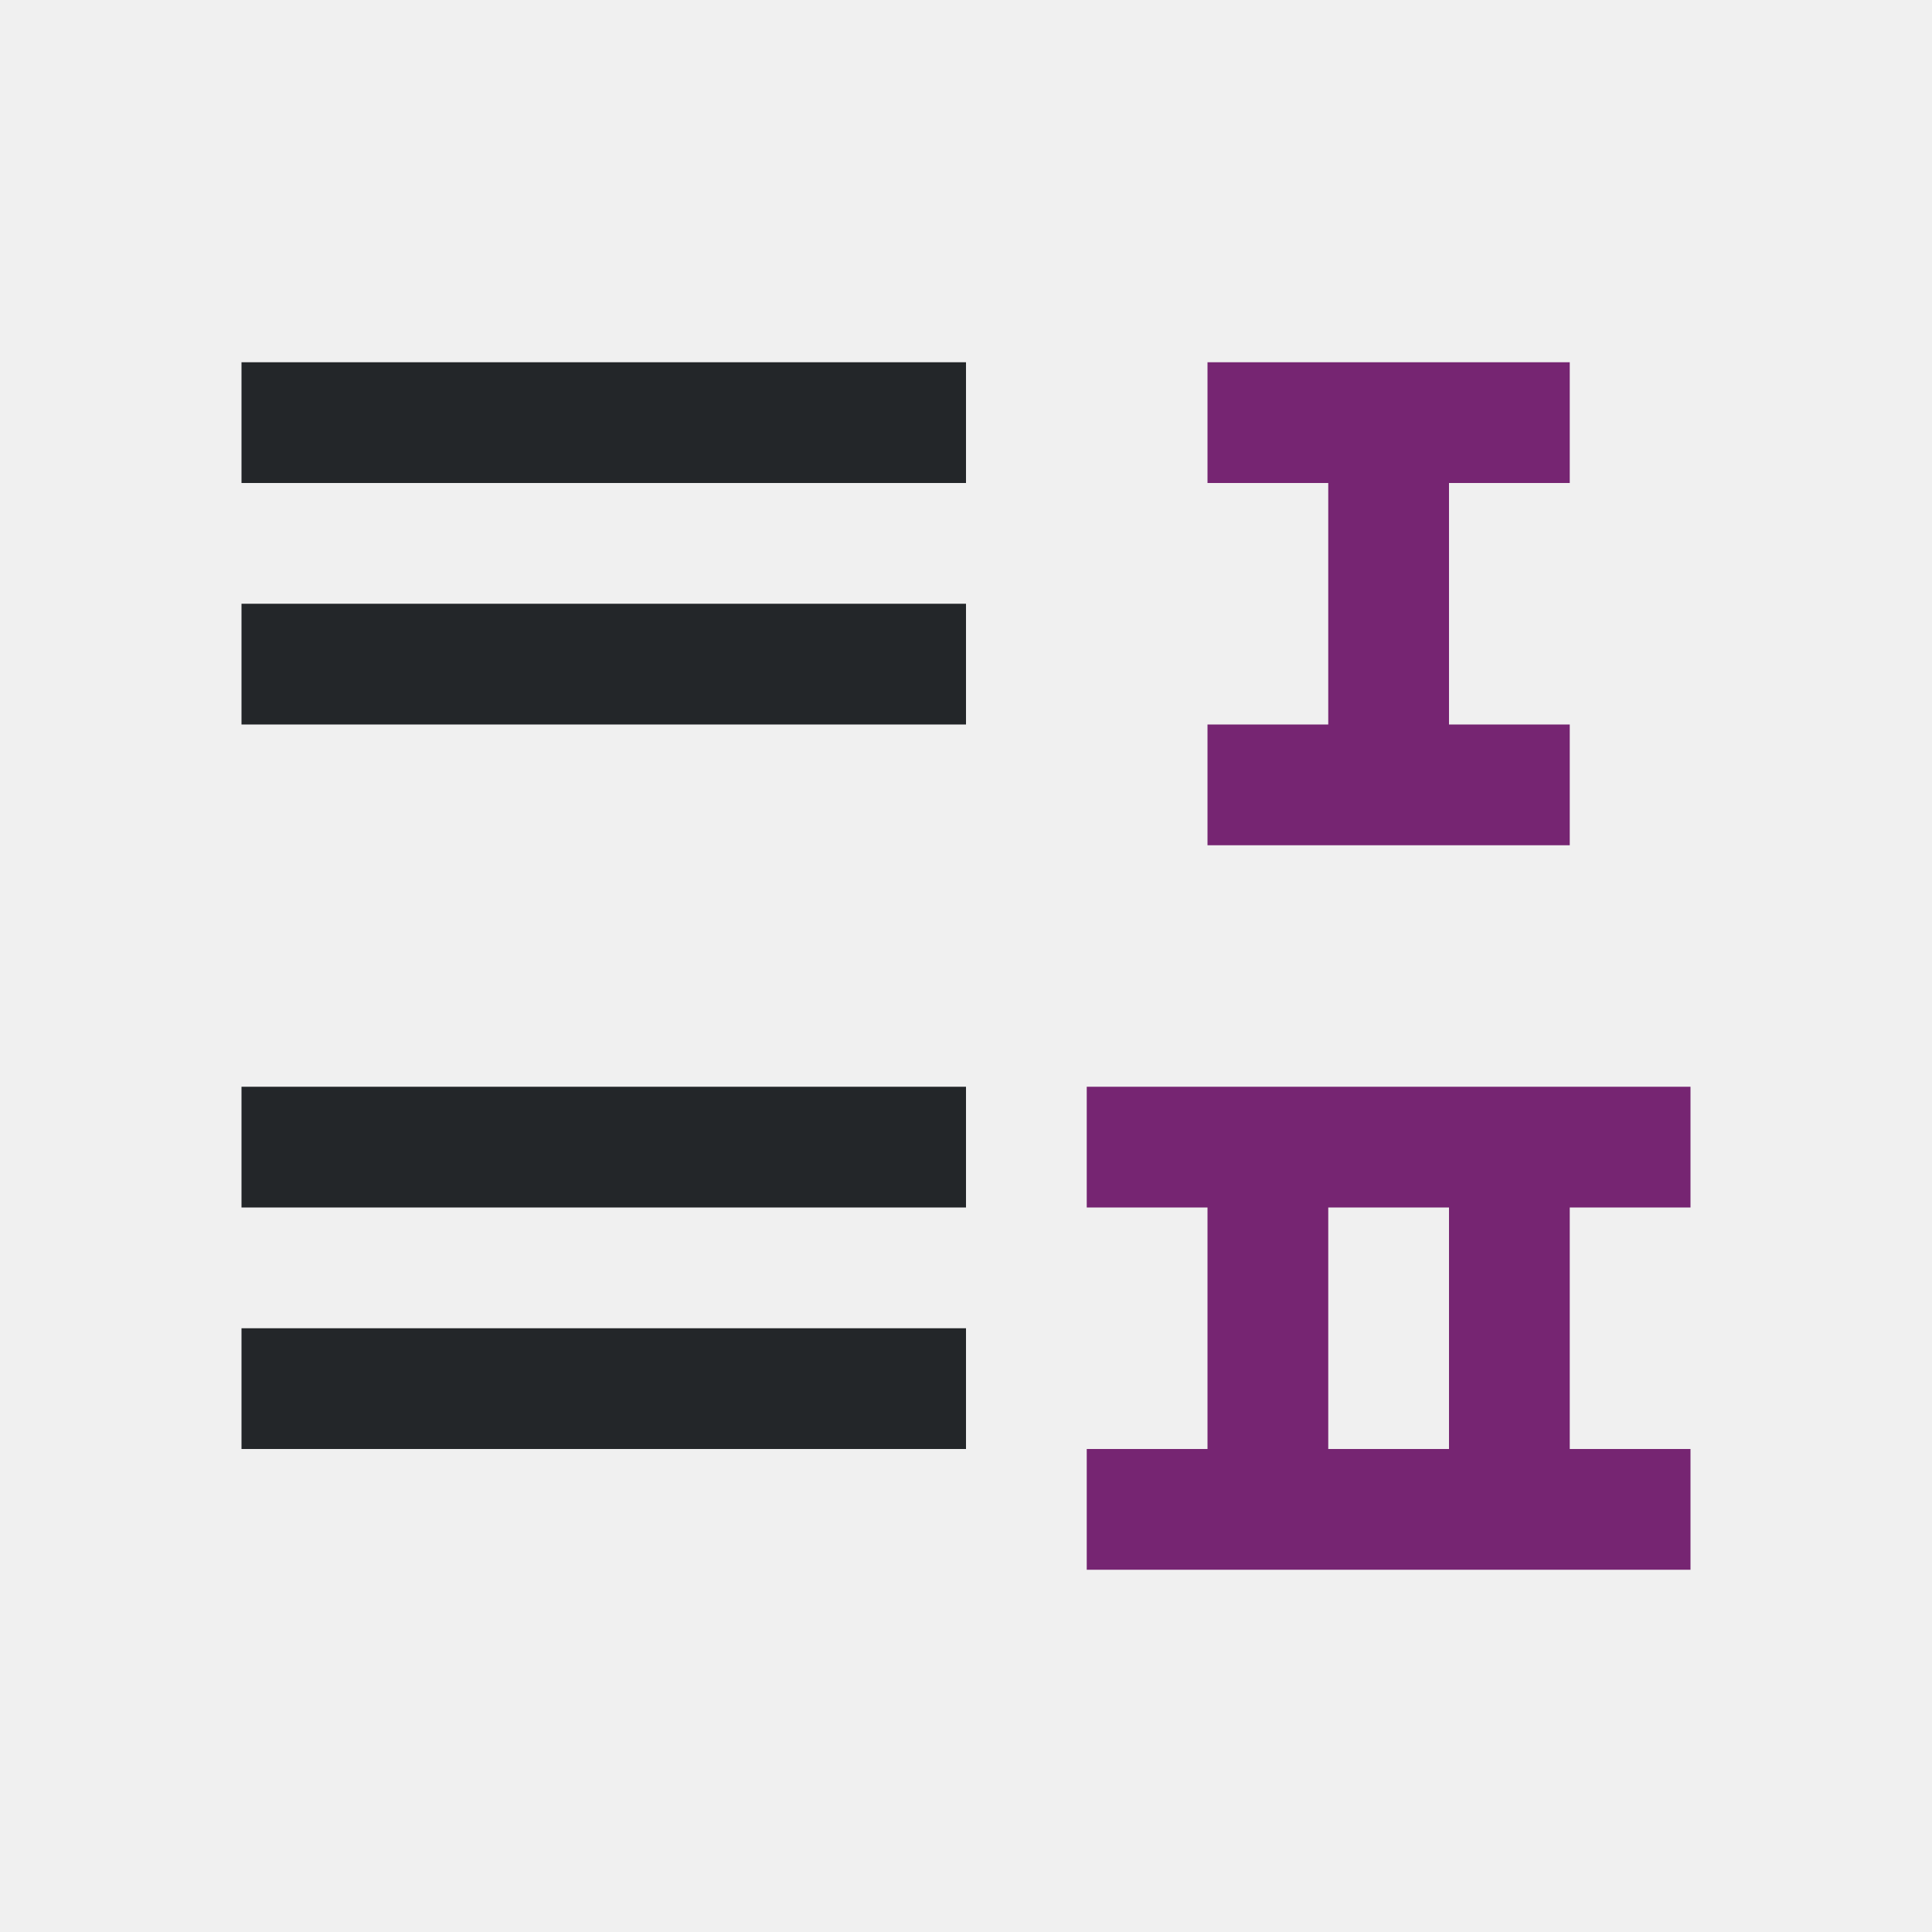
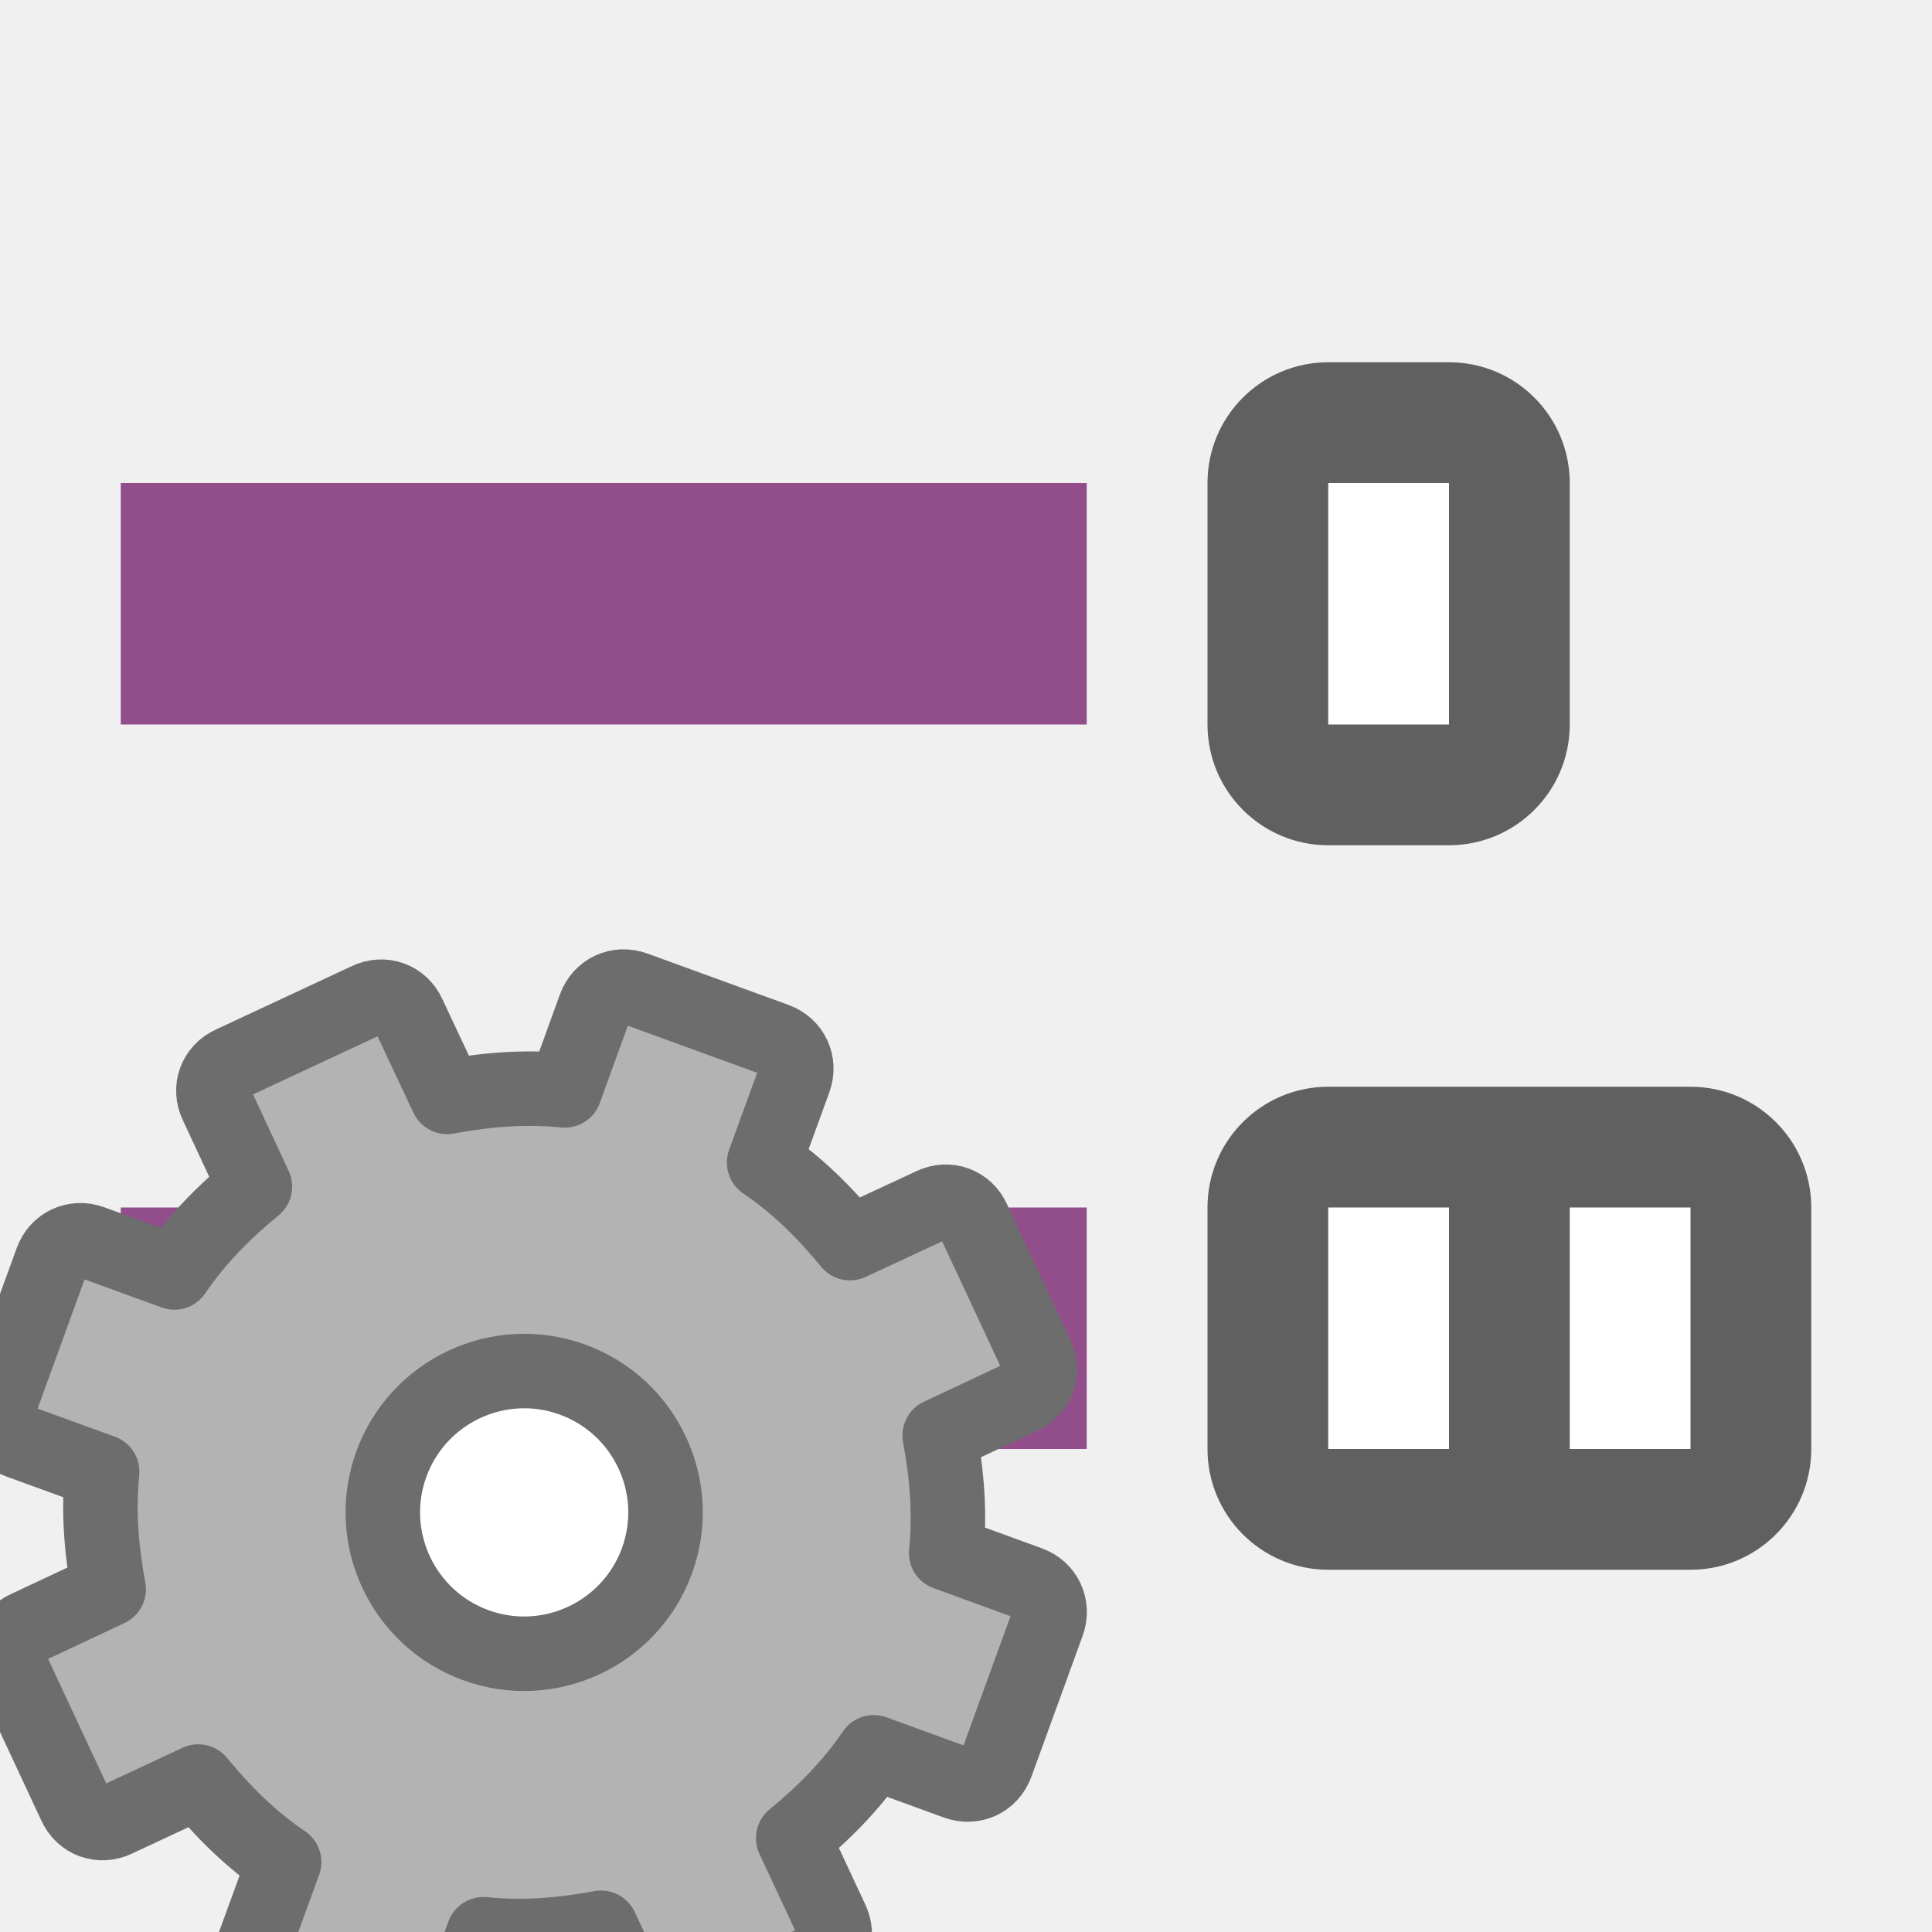
<svg xmlns="http://www.w3.org/2000/svg" viewBox="0 0 16 16" version="1.1" id="svg6">
  <defs id="defs10" />
-   <path id="path820" style="fill:#232629" d="m 8,11 v 1 H 2 V 11 Z M 8,9 v 1 H 2 V 9 Z M 8,5 V 6 H 2 V 5 Z M 8,3 V 4 H 2 V 3 Z" />
-   <path d="m 10,3 v 1 h 1 v 2 h -1 v 1 h 3 V 6 H 12 V 4 h 1 V 3 Z M 9,9 v 1 h 1 v 2 H 9 v 1 h 2 3 v -1 h -1 v -2 h 1 V 9 Z m 2,1 h 1 v 2 h -1 z" id="path4" style="fill:#762572;fill-opacity:1" />
+   <rect style="opacity:1;vector-effect:none;fill:#924d8b;fill-opacity:1;stroke:none;stroke-width:2.154;stroke-linecap:round;stroke-linejoin:round;stroke-miterlimit:4;stroke-dasharray:none;stroke-dashoffset:0;stroke-opacity:1" id="rect7299" width="8" height="2" x="-9" y="4" transform="scale(-1,1)" />
+   <rect y="3" x="-13" height="4" width="3" id="rect830" style="opacity:0.6;vector-effect:none;fill:#000000;fill-opacity:1;stroke:none;stroke-width:2.154;stroke-linecap:round;stroke-linejoin:round;stroke-miterlimit:4;stroke-dasharray:none;stroke-dashoffset:0;stroke-opacity:1" ry="1" transform="scale(-1,1)" />
+   <rect y="4" x="-12" height="2" width="1" id="rect832" style="opacity:1;vector-effect:none;fill:#ffffff;fill-opacity:1;stroke:none;stroke-width:2.154;stroke-linecap:round;stroke-linejoin:round;stroke-miterlimit:4;stroke-dasharray:none;stroke-dashoffset:0;stroke-opacity:1" transform="scale(-1,1)" />
+   <rect style="opacity:0.6;vector-effect:none;fill:#000000;fill-opacity:1;stroke:none;stroke-width:2.154;stroke-linecap:round;stroke-linejoin:round;stroke-miterlimit:4;stroke-dasharray:none;stroke-dashoffset:0;stroke-opacity:1" id="rect834" width="5" height="4" x="-15" y="9" ry="1" transform="scale(-1,1)" />
+   <rect style="opacity:1;vector-effect:none;fill:#ffffff;fill-opacity:1;stroke:none;stroke-width:2.154;stroke-linecap:round;stroke-linejoin:round;stroke-miterlimit:4;stroke-dasharray:none;stroke-dashoffset:0;stroke-opacity:1" id="rect836" width="1" height="2" x="-12" y="10" transform="scale(-1,1)" />
+   <rect y="10" x="-9" height="2" width="8" id="rect827" style="opacity:1;vector-effect:none;fill:#924d8b;fill-opacity:1;stroke:none;stroke-width:2.154;stroke-linecap:round;stroke-linejoin:round;stroke-miterlimit:4;stroke-dasharray:none;stroke-dashoffset:0;stroke-opacity:1" transform="scale(-1,1)" />
+   <rect y="10" x="-14" height="2" width="1" id="rect831" style="opacity:1;vector-effect:none;fill:#ffffff;fill-opacity:1;stroke:none;stroke-width:2.154;stroke-linecap:round;stroke-linejoin:round;stroke-miterlimit:4;stroke-dasharray:none;stroke-dashoffset:0;stroke-opacity:1" transform="scale(-1,1)" />
+   <circle style="opacity:1;fill:#ffffff;fill-opacity:1;stroke:none;stroke-width:2;stroke-linecap:round;stroke-linejoin:round;stroke-miterlimit:4;stroke-dasharray:none;stroke-opacity:1" id="path824-1" cx="-4.5" cy="12.5" r="1.5" transform="scale(-1,1)" />
+   <path style="display:block;fill:#b3b3b3;fill-opacity:1;stroke:#6d6d6d;stroke-width:0.617;stroke-linejoin:round;stroke-opacity:1" d="m 6.424,8.612 c 0.138,0.05 0.204,0.193 0.154,0.33 l -0.25,0.686 c 0.277,0.188 0.504,0.415 0.711,0.667 l 0.68,-0.316 c 0.132,-0.064 0.281,-0.01 0.341,0.124 l 0.525,1.125 c 0.064,0.132 0.01,0.281 -0.124,0.341 l -0.679,0.319 c 0.06,0.321 0.087,0.642 0.054,0.974 l 0.686,0.25 c 0.138,0.05 0.204,0.193 0.154,0.33 l -0.424,1.166 c -0.05,0.138 -0.193,0.204 -0.33,0.154 l -0.686,-0.25 c -0.188,0.277 -0.415,0.504 -0.667,0.711 l 0.317,0.679 c 0.064,0.132 0.01,0.281 -0.124,0.341 l -1.125,0.525 c -0.132,0.064 -0.281,0.01 -0.341,-0.124 l -0.319,-0.679 c -0.321,0.06 -0.642,0.087 -0.974,0.054 l -0.25,0.688 c -0.05,0.138 -0.193,0.204 -0.33,0.154 l -1.166,-0.424 c -0.138,-0.05 -0.204,-0.193 -0.154,-0.33 l 0.25,-0.686 c -0.277,-0.188 -0.504,-0.415 -0.711,-0.667 l -0.679,0.317 c -0.132,0.064 -0.281,0.01 -0.341,-0.124 l -0.525,-1.125 c -0.064,-0.132 -0.01,-0.281 0.124,-0.341 l 0.679,-0.319 c -0.06,-0.321 -0.087,-0.642 -0.054,-0.974 l -0.688,-0.25 c -0.138,-0.05 -0.204,-0.193 -0.154,-0.33 l 0.424,-1.166 c 0.05,-0.138 0.193,-0.204 0.33,-0.154 l 0.686,0.25 c 0.188,-0.277 0.415,-0.504 0.667,-0.711 l -0.317,-0.68 c -0.064,-0.132 -0.01,-0.281 0.124,-0.341 l 1.125,-0.525 c 0.132,-0.064 0.281,-0.01 0.341,0.124 l 0.319,0.679 c 0.321,-0.06 0.642,-0.087 0.974,-0.054 l 0.25,-0.689 c 0.05,-0.138 0.193,-0.204 0.33,-0.154 z M 4.741,11.425 c -0.607,-0.221 -1.279,0.093 -1.5,0.7 -0.221,0.607 0.093,1.279 0.7,1.5 0.607,0.221 1.279,-0.093 1.5,-0.7 0.221,-0.607 -0.093,-1.279 -0.7,-1.5 z" display="block" id="path34" />
</svg>
